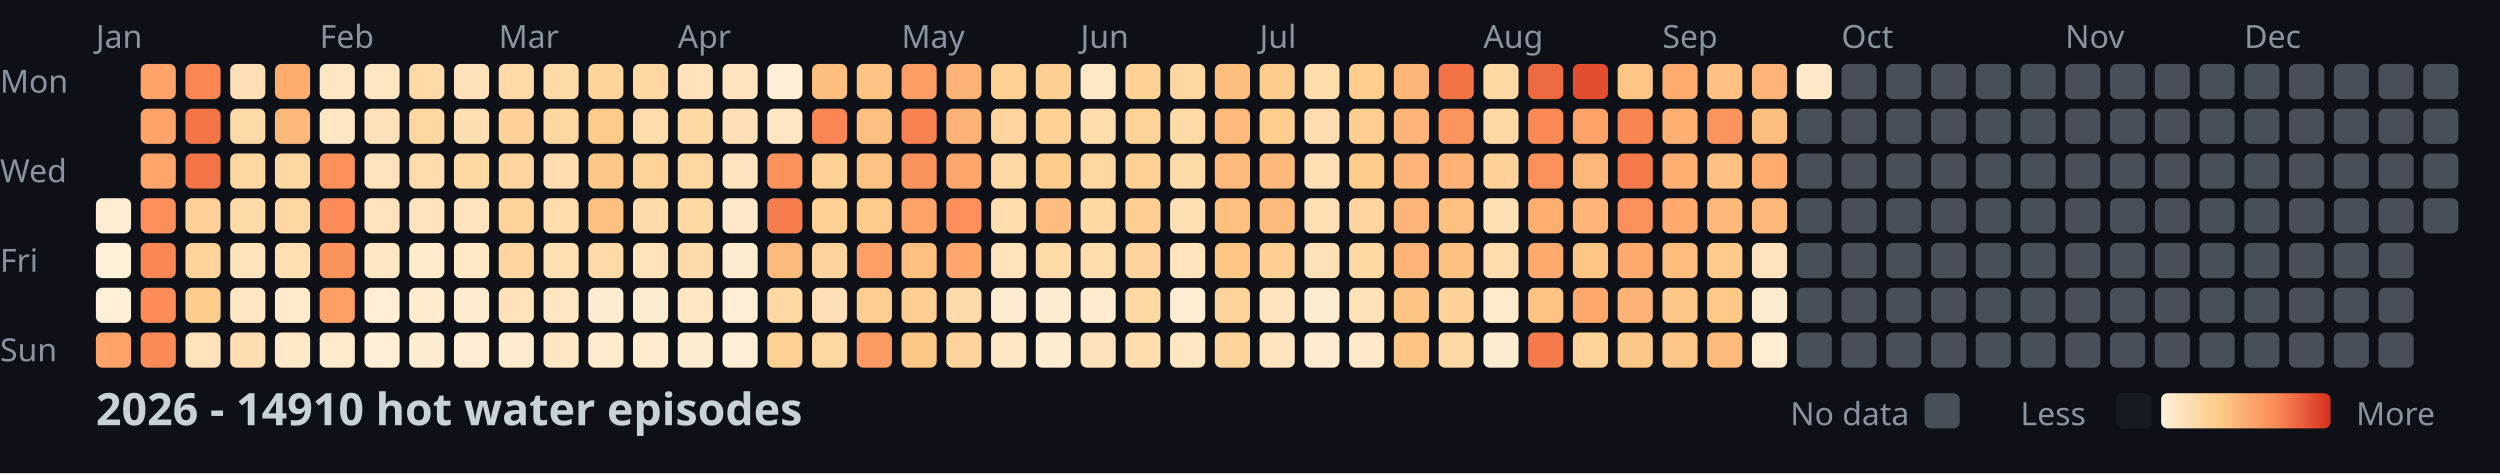
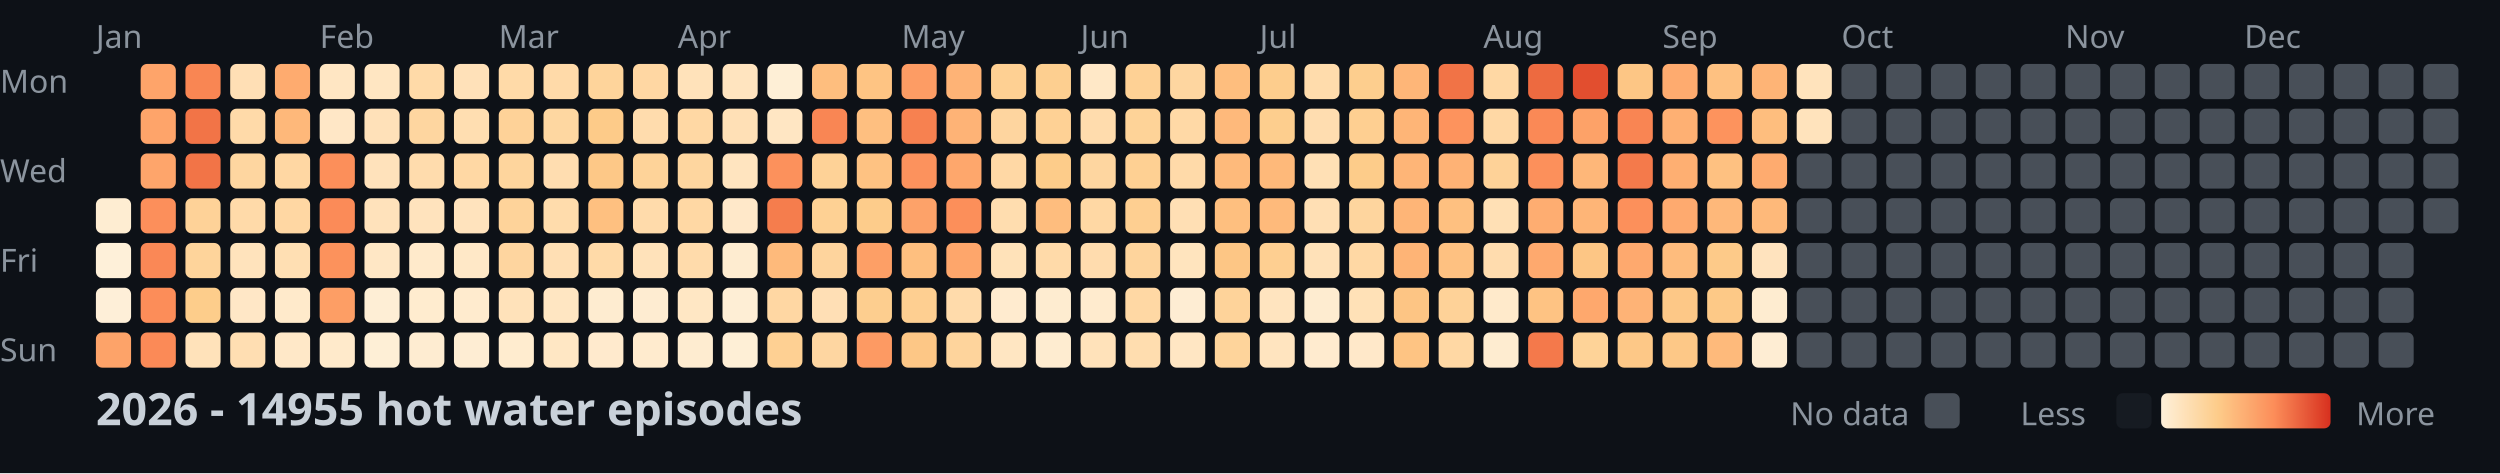
<svg xmlns="http://www.w3.org/2000/svg" width="782" height="148">
  <style>
    .month { font: 10px sans-serif; fill: #8b949e; }
    .day { font: 10px sans-serif; fill: #8b949e; }
    .title { font: bold 14px sans-serif; fill: #c9d1d9; }
    .legend { font: 10px sans-serif; fill: #8b949e; }
  </style>
  <rect width="100%" height="100%" fill="#0d1117" />
  <text x="0" y="29" class="day">Mon</text>
  <text x="0" y="57" class="day">Wed</text>
  <text x="0" y="85" class="day">Fri</text>
  <text x="0" y="113" class="day">Sun</text>
  <text x="30" y="15" class="month">Jan</text>
  <text x="100" y="15" class="month">Feb</text>
  <text x="156" y="15" class="month">Mar</text>
  <text x="212" y="15" class="month">Apr</text>
  <text x="282" y="15" class="month">May</text>
  <text x="338" y="15" class="month">Jun</text>
  <text x="394" y="15" class="month">Jul</text>
  <text x="464" y="15" class="month">Aug</text>
  <text x="520" y="15" class="month">Sep</text>
  <text x="576" y="15" class="month">Oct</text>
  <text x="646" y="15" class="month">Nov</text>
  <text x="702" y="15" class="month">Dec</text>
  <rect x="30" y="62" width="11" height="11" fill="#feedd2" rx="2" />
  <rect x="30" y="76" width="11" height="11" fill="#fef0d9" rx="2" />
  <rect x="30" y="90" width="11" height="11" fill="#feefd8" rx="2" />
  <rect x="30" y="104" width="11" height="11" fill="#fda369" rx="2" />
  <rect x="44" y="20" width="11" height="11" fill="#fea46a" rx="2" />
  <rect x="44" y="34" width="11" height="11" fill="#fea46a" rx="2" />
  <rect x="44" y="48" width="11" height="11" fill="#fea56b" rx="2" />
  <rect x="44" y="62" width="11" height="11" fill="#fc8f5b" rx="2" />
  <rect x="44" y="76" width="11" height="11" fill="#fa8856" rx="2" />
  <rect x="44" y="90" width="11" height="11" fill="#fc8d59" rx="2" />
  <rect x="44" y="104" width="11" height="11" fill="#fb8a57" rx="2" />
  <rect x="58" y="20" width="11" height="11" fill="#f98653" rx="2" />
  <rect x="58" y="34" width="11" height="11" fill="#f27447" rx="2" />
  <rect x="58" y="48" width="11" height="11" fill="#f27447" rx="2" />
  <rect x="58" y="62" width="11" height="11" fill="#fed298" rx="2" />
  <rect x="58" y="76" width="11" height="11" fill="#fed49b" rx="2" />
  <rect x="58" y="90" width="11" height="11" fill="#fdcd8b" rx="2" />
  <rect x="58" y="104" width="11" height="11" fill="#ffe2ba" rx="2" />
  <rect x="72" y="20" width="11" height="11" fill="#ffdfb5" rx="2" />
  <rect x="72" y="34" width="11" height="11" fill="#ffdaa9" rx="2" />
  <rect x="72" y="48" width="11" height="11" fill="#fed6a0" rx="2" />
  <rect x="72" y="62" width="11" height="11" fill="#ffdaa9" rx="2" />
  <rect x="72" y="76" width="11" height="11" fill="#ffe3bc" rx="2" />
  <rect x="72" y="90" width="11" height="11" fill="#ffe7c6" rx="2" />
  <rect x="72" y="104" width="11" height="11" fill="#ffdeb2" rx="2" />
  <rect x="86" y="20" width="11" height="11" fill="#feab6f" rx="2" />
  <rect x="86" y="34" width="11" height="11" fill="#feb87a" rx="2" />
  <rect x="86" y="48" width="11" height="11" fill="#ffd7a3" rx="2" />
  <rect x="86" y="62" width="11" height="11" fill="#ffd7a3" rx="2" />
  <rect x="86" y="76" width="11" height="11" fill="#ffdfb3" rx="2" />
  <rect x="86" y="90" width="11" height="11" fill="#ffeacb" rx="2" />
  <rect x="86" y="104" width="11" height="11" fill="#ffe8c8" rx="2" />
  <rect x="100" y="20" width="11" height="11" fill="#ffe6c3" rx="2" />
  <rect x="100" y="34" width="11" height="11" fill="#ffe7c6" rx="2" />
  <rect x="100" y="48" width="11" height="11" fill="#fc8f5a" rx="2" />
  <rect x="100" y="62" width="11" height="11" fill="#fb8b58" rx="2" />
  <rect x="100" y="76" width="11" height="11" fill="#fc925c" rx="2" />
  <rect x="100" y="90" width="11" height="11" fill="#fd9e65" rx="2" />
  <rect x="100" y="104" width="11" height="11" fill="#ffeacb" rx="2" />
  <rect x="114" y="20" width="11" height="11" fill="#ffe6c2" rx="2" />
  <rect x="114" y="34" width="11" height="11" fill="#ffe1b9" rx="2" />
  <rect x="114" y="48" width="11" height="11" fill="#ffe2bb" rx="2" />
  <rect x="114" y="62" width="11" height="11" fill="#ffe2bb" rx="2" />
  <rect x="114" y="76" width="11" height="11" fill="#ffe7c5" rx="2" />
  <rect x="114" y="90" width="11" height="11" fill="#feeed5" rx="2" />
  <rect x="114" y="104" width="11" height="11" fill="#feefd6" rx="2" />
  <rect x="128" y="20" width="11" height="11" fill="#ffdaa8" rx="2" />
  <rect x="128" y="34" width="11" height="11" fill="#fed6a0" rx="2" />
  <rect x="128" y="48" width="11" height="11" fill="#ffdcad" rx="2" />
  <rect x="128" y="62" width="11" height="11" fill="#ffe3bd" rx="2" />
  <rect x="128" y="76" width="11" height="11" fill="#ffeacb" rx="2" />
  <rect x="128" y="90" width="11" height="11" fill="#ffeccf" rx="2" />
  <rect x="128" y="104" width="11" height="11" fill="#feecd1" rx="2" />
  <rect x="142" y="20" width="11" height="11" fill="#ffe1b9" rx="2" />
  <rect x="142" y="34" width="11" height="11" fill="#ffdeb1" rx="2" />
  <rect x="142" y="48" width="11" height="11" fill="#ffd8a4" rx="2" />
  <rect x="142" y="62" width="11" height="11" fill="#ffe3bd" rx="2" />
  <rect x="142" y="76" width="11" height="11" fill="#ffe8c7" rx="2" />
  <rect x="142" y="90" width="11" height="11" fill="#ffebce" rx="2" />
  <rect x="142" y="104" width="11" height="11" fill="#feedd3" rx="2" />
  <rect x="156" y="20" width="11" height="11" fill="#ffdaa8" rx="2" />
  <rect x="156" y="34" width="11" height="11" fill="#fed298" rx="2" />
  <rect x="156" y="48" width="11" height="11" fill="#fed59d" rx="2" />
  <rect x="156" y="62" width="11" height="11" fill="#fed39a" rx="2" />
  <rect x="156" y="76" width="11" height="11" fill="#fed59f" rx="2" />
  <rect x="156" y="90" width="11" height="11" fill="#ffe2ba" rx="2" />
  <rect x="156" y="104" width="11" height="11" fill="#ffeccf" rx="2" />
  <rect x="170" y="20" width="11" height="11" fill="#ffdaa9" rx="2" />
  <rect x="170" y="34" width="11" height="11" fill="#fed7a1" rx="2" />
  <rect x="170" y="48" width="11" height="11" fill="#ffddb0" rx="2" />
  <rect x="170" y="62" width="11" height="11" fill="#ffdcac" rx="2" />
  <rect x="170" y="76" width="11" height="11" fill="#ffdfb4" rx="2" />
  <rect x="170" y="90" width="11" height="11" fill="#ffe6c2" rx="2" />
  <rect x="170" y="104" width="11" height="11" fill="#ffe7c4" rx="2" />
  <rect x="184" y="20" width="11" height="11" fill="#fed49b" rx="2" />
  <rect x="184" y="34" width="11" height="11" fill="#fdcb89" rx="2" />
  <rect x="184" y="48" width="11" height="11" fill="#fdc887" rx="2" />
  <rect x="184" y="62" width="11" height="11" fill="#fec080" rx="2" />
  <rect x="184" y="76" width="11" height="11" fill="#ffdaa8" rx="2" />
  <rect x="184" y="90" width="11" height="11" fill="#feecd0" rx="2" />
  <rect x="184" y="104" width="11" height="11" fill="#ffeacd" rx="2" />
  <rect x="198" y="20" width="11" height="11" fill="#ffd7a3" rx="2" />
  <rect x="198" y="34" width="11" height="11" fill="#ffdcad" rx="2" />
  <rect x="198" y="48" width="11" height="11" fill="#fed399" rx="2" />
  <rect x="198" y="62" width="11" height="11" fill="#ffdbab" rx="2" />
  <rect x="198" y="76" width="11" height="11" fill="#ffe2ba" rx="2" />
  <rect x="198" y="90" width="11" height="11" fill="#feecd1" rx="2" />
  <rect x="198" y="104" width="11" height="11" fill="#ffebce" rx="2" />
  <rect x="212" y="20" width="11" height="11" fill="#ffe2ba" rx="2" />
  <rect x="212" y="34" width="11" height="11" fill="#ffd8a4" rx="2" />
  <rect x="212" y="48" width="11" height="11" fill="#fed69f" rx="2" />
  <rect x="212" y="62" width="11" height="11" fill="#ffd8a4" rx="2" />
  <rect x="212" y="76" width="11" height="11" fill="#ffdbab" rx="2" />
  <rect x="212" y="90" width="11" height="11" fill="#ffe7c4" rx="2" />
  <rect x="212" y="104" width="11" height="11" fill="#feecd0" rx="2" />
  <rect x="226" y="20" width="11" height="11" fill="#ffe4bf" rx="2" />
  <rect x="226" y="34" width="11" height="11" fill="#ffe0b6" rx="2" />
  <rect x="226" y="48" width="11" height="11" fill="#ffe4bf" rx="2" />
  <rect x="226" y="62" width="11" height="11" fill="#ffe8c9" rx="2" />
  <rect x="226" y="76" width="11" height="11" fill="#feecd0" rx="2" />
  <rect x="226" y="90" width="11" height="11" fill="#feeed5" rx="2" />
  <rect x="226" y="104" width="11" height="11" fill="#feefd6" rx="2" />
  <rect x="240" y="20" width="11" height="11" fill="#feefd6" rx="2" />
  <rect x="240" y="34" width="11" height="11" fill="#ffe6c3" rx="2" />
  <rect x="240" y="48" width="11" height="11" fill="#fc915c" rx="2" />
  <rect x="240" y="62" width="11" height="11" fill="#f57d4d" rx="2" />
  <rect x="240" y="76" width="11" height="11" fill="#feba7b" rx="2" />
  <rect x="240" y="90" width="11" height="11" fill="#ffd7a3" rx="2" />
  <rect x="240" y="104" width="11" height="11" fill="#fed093" rx="2" />
  <rect x="254" y="20" width="11" height="11" fill="#febe7e" rx="2" />
  <rect x="254" y="34" width="11" height="11" fill="#f98654" rx="2" />
  <rect x="254" y="48" width="11" height="11" fill="#fed297" rx="2" />
  <rect x="254" y="62" width="11" height="11" fill="#fed194" rx="2" />
  <rect x="254" y="76" width="11" height="11" fill="#fed49d" rx="2" />
  <rect x="254" y="90" width="11" height="11" fill="#ffdfb5" rx="2" />
  <rect x="254" y="104" width="11" height="11" fill="#fed6a1" rx="2" />
  <rect x="268" y="20" width="11" height="11" fill="#fec483" rx="2" />
  <rect x="268" y="34" width="11" height="11" fill="#febf80" rx="2" />
  <rect x="268" y="48" width="11" height="11" fill="#fec282" rx="2" />
  <rect x="268" y="62" width="11" height="11" fill="#fdcc8b" rx="2" />
  <rect x="268" y="76" width="11" height="11" fill="#fd9f66" rx="2" />
  <rect x="268" y="90" width="11" height="11" fill="#fdce8f" rx="2" />
  <rect x="268" y="104" width="11" height="11" fill="#fd9a63" rx="2" />
  <rect x="282" y="20" width="11" height="11" fill="#fd9c64" rx="2" />
  <rect x="282" y="34" width="11" height="11" fill="#f78150" rx="2" />
  <rect x="282" y="48" width="11" height="11" fill="#fc925d" rx="2" />
  <rect x="282" y="62" width="11" height="11" fill="#fda269" rx="2" />
  <rect x="282" y="76" width="11" height="11" fill="#febf7f" rx="2" />
  <rect x="282" y="90" width="11" height="11" fill="#fecf91" rx="2" />
  <rect x="282" y="104" width="11" height="11" fill="#fdc786" rx="2" />
  <rect x="296" y="20" width="11" height="11" fill="#feb376" rx="2" />
  <rect x="296" y="34" width="11" height="11" fill="#feb376" rx="2" />
  <rect x="296" y="48" width="11" height="11" fill="#fea76c" rx="2" />
  <rect x="296" y="62" width="11" height="11" fill="#fc8f5a" rx="2" />
  <rect x="296" y="76" width="11" height="11" fill="#fea66b" rx="2" />
  <rect x="296" y="90" width="11" height="11" fill="#ffdbab" rx="2" />
  <rect x="296" y="104" width="11" height="11" fill="#fed49c" rx="2" />
  <rect x="310" y="20" width="11" height="11" fill="#fed093" rx="2" />
  <rect x="310" y="34" width="11" height="11" fill="#fed59f" rx="2" />
  <rect x="310" y="48" width="11" height="11" fill="#ffd8a5" rx="2" />
  <rect x="310" y="62" width="11" height="11" fill="#ffddaf" rx="2" />
  <rect x="310" y="76" width="11" height="11" fill="#ffe2b9" rx="2" />
  <rect x="310" y="90" width="11" height="11" fill="#ffebcf" rx="2" />
  <rect x="310" y="104" width="11" height="11" fill="#ffe6c2" rx="2" />
  <rect x="324" y="20" width="11" height="11" fill="#fdcf90" rx="2" />
  <rect x="324" y="34" width="11" height="11" fill="#fed195" rx="2" />
  <rect x="324" y="48" width="11" height="11" fill="#fdcc8a" rx="2" />
  <rect x="324" y="62" width="11" height="11" fill="#febd7e" rx="2" />
  <rect x="324" y="76" width="11" height="11" fill="#ffdaa9" rx="2" />
  <rect x="324" y="90" width="11" height="11" fill="#feecd0" rx="2" />
  <rect x="324" y="104" width="11" height="11" fill="#feecd0" rx="2" />
  <rect x="338" y="20" width="11" height="11" fill="#ffe8c7" rx="2" />
  <rect x="338" y="34" width="11" height="11" fill="#ffdcad" rx="2" />
  <rect x="338" y="48" width="11" height="11" fill="#fed6a0" rx="2" />
  <rect x="338" y="62" width="11" height="11" fill="#ffd8a4" rx="2" />
  <rect x="338" y="76" width="11" height="11" fill="#ffdcae" rx="2" />
  <rect x="338" y="90" width="11" height="11" fill="#ffebce" rx="2" />
  <rect x="338" y="104" width="11" height="11" fill="#ffe2ba" rx="2" />
  <rect x="352" y="20" width="11" height="11" fill="#fed195" rx="2" />
  <rect x="352" y="34" width="11" height="11" fill="#fed398" rx="2" />
  <rect x="352" y="48" width="11" height="11" fill="#fed093" rx="2" />
  <rect x="352" y="62" width="11" height="11" fill="#fecf91" rx="2" />
  <rect x="352" y="76" width="11" height="11" fill="#fed49c" rx="2" />
  <rect x="352" y="90" width="11" height="11" fill="#ffd8a4" rx="2" />
  <rect x="352" y="104" width="11" height="11" fill="#ffddaf" rx="2" />
  <rect x="366" y="20" width="11" height="11" fill="#fed6a0" rx="2" />
  <rect x="366" y="34" width="11" height="11" fill="#ffd9a6" rx="2" />
  <rect x="366" y="48" width="11" height="11" fill="#ffdaa9" rx="2" />
  <rect x="366" y="62" width="11" height="11" fill="#ffdfb4" rx="2" />
  <rect x="366" y="76" width="11" height="11" fill="#ffe4be" rx="2" />
  <rect x="366" y="90" width="11" height="11" fill="#feedd3" rx="2" />
  <rect x="366" y="104" width="11" height="11" fill="#ffe6c3" rx="2" />
  <rect x="380" y="20" width="11" height="11" fill="#febe7e" rx="2" />
  <rect x="380" y="34" width="11" height="11" fill="#feb97b" rx="2" />
  <rect x="380" y="48" width="11" height="11" fill="#feba7b" rx="2" />
  <rect x="380" y="62" width="11" height="11" fill="#febf7f" rx="2" />
  <rect x="380" y="76" width="11" height="11" fill="#fdc685" rx="2" />
  <rect x="380" y="90" width="11" height="11" fill="#fed39a" rx="2" />
  <rect x="380" y="104" width="11" height="11" fill="#fed49b" rx="2" />
  <rect x="394" y="20" width="11" height="11" fill="#fdcd8d" rx="2" />
  <rect x="394" y="34" width="11" height="11" fill="#fdce8e" rx="2" />
  <rect x="394" y="48" width="11" height="11" fill="#feb97a" rx="2" />
  <rect x="394" y="62" width="11" height="11" fill="#feba7b" rx="2" />
  <rect x="394" y="76" width="11" height="11" fill="#fecf91" rx="2" />
  <rect x="394" y="90" width="11" height="11" fill="#ffe4bf" rx="2" />
  <rect x="394" y="104" width="11" height="11" fill="#ffe4bf" rx="2" />
  <rect x="408" y="20" width="11" height="11" fill="#ffdcac" rx="2" />
  <rect x="408" y="34" width="11" height="11" fill="#ffddb0" rx="2" />
  <rect x="408" y="48" width="11" height="11" fill="#ffe0b5" rx="2" />
  <rect x="408" y="62" width="11" height="11" fill="#ffdfb4" rx="2" />
  <rect x="408" y="76" width="11" height="11" fill="#ffe1b8" rx="2" />
  <rect x="408" y="90" width="11" height="11" fill="#feecd0" rx="2" />
  <rect x="408" y="104" width="11" height="11" fill="#ffebcf" rx="2" />
  <rect x="422" y="20" width="11" height="11" fill="#fdce8e" rx="2" />
  <rect x="422" y="34" width="11" height="11" fill="#fecf91" rx="2" />
  <rect x="422" y="48" width="11" height="11" fill="#fdcc8a" rx="2" />
  <rect x="422" y="62" width="11" height="11" fill="#fed59e" rx="2" />
  <rect x="422" y="76" width="11" height="11" fill="#ffd8a4" rx="2" />
  <rect x="422" y="90" width="11" height="11" fill="#ffe1b7" rx="2" />
  <rect x="422" y="104" width="11" height="11" fill="#ffe8c9" rx="2" />
  <rect x="436" y="20" width="11" height="11" fill="#feb678" rx="2" />
  <rect x="436" y="34" width="11" height="11" fill="#feb577" rx="2" />
  <rect x="436" y="48" width="11" height="11" fill="#feb577" rx="2" />
  <rect x="436" y="62" width="11" height="11" fill="#feb577" rx="2" />
  <rect x="436" y="76" width="11" height="11" fill="#feb476" rx="2" />
  <rect x="436" y="90" width="11" height="11" fill="#fdc584" rx="2" />
  <rect x="436" y="104" width="11" height="11" fill="#fec483" rx="2" />
  <rect x="450" y="20" width="11" height="11" fill="#f17346" rx="2" />
  <rect x="450" y="34" width="11" height="11" fill="#fd935d" rx="2" />
  <rect x="450" y="48" width="11" height="11" fill="#feb275" rx="2" />
  <rect x="450" y="62" width="11" height="11" fill="#fec080" rx="2" />
  <rect x="450" y="76" width="11" height="11" fill="#fec181" rx="2" />
  <rect x="450" y="90" width="11" height="11" fill="#fed298" rx="2" />
  <rect x="450" y="104" width="11" height="11" fill="#ffd8a4" rx="2" />
  <rect x="464" y="20" width="11" height="11" fill="#ffd8a4" rx="2" />
  <rect x="464" y="34" width="11" height="11" fill="#ffd8a5" rx="2" />
  <rect x="464" y="48" width="11" height="11" fill="#fed298" rx="2" />
  <rect x="464" y="62" width="11" height="11" fill="#ffe0b5" rx="2" />
  <rect x="464" y="76" width="11" height="11" fill="#ffdcae" rx="2" />
  <rect x="464" y="90" width="11" height="11" fill="#ffeacb" rx="2" />
  <rect x="464" y="104" width="11" height="11" fill="#feecd0" rx="2" />
  <rect x="478" y="20" width="11" height="11" fill="#ed6a40" rx="2" />
  <rect x="478" y="34" width="11" height="11" fill="#fa8956" rx="2" />
  <rect x="478" y="48" width="11" height="11" fill="#fc905b" rx="2" />
  <rect x="478" y="62" width="11" height="11" fill="#fead71" rx="2" />
  <rect x="478" y="76" width="11" height="11" fill="#fea96e" rx="2" />
  <rect x="478" y="90" width="11" height="11" fill="#fec383" rx="2" />
  <rect x="478" y="104" width="11" height="11" fill="#f4794b" rx="2" />
  <rect x="492" y="20" width="11" height="11" fill="#e24e2f" rx="2" />
  <rect x="492" y="34" width="11" height="11" fill="#fda268" rx="2" />
  <rect x="492" y="48" width="11" height="11" fill="#feb779" rx="2" />
  <rect x="492" y="62" width="11" height="11" fill="#feb577" rx="2" />
  <rect x="492" y="76" width="11" height="11" fill="#fdc685" rx="2" />
  <rect x="492" y="90" width="11" height="11" fill="#fea86d" rx="2" />
  <rect x="492" y="104" width="11" height="11" fill="#fed398" rx="2" />
  <rect x="506" y="20" width="11" height="11" fill="#fdc685" rx="2" />
  <rect x="506" y="34" width="11" height="11" fill="#f98553" rx="2" />
  <rect x="506" y="48" width="11" height="11" fill="#f47a4b" rx="2" />
  <rect x="506" y="62" width="11" height="11" fill="#fc905b" rx="2" />
  <rect x="506" y="76" width="11" height="11" fill="#fea96e" rx="2" />
  <rect x="506" y="90" width="11" height="11" fill="#feb376" rx="2" />
  <rect x="506" y="104" width="11" height="11" fill="#fdc887" rx="2" />
  <rect x="520" y="20" width="11" height="11" fill="#feab6f" rx="2" />
  <rect x="520" y="34" width="11" height="11" fill="#feb073" rx="2" />
  <rect x="520" y="48" width="11" height="11" fill="#feaf72" rx="2" />
  <rect x="520" y="62" width="11" height="11" fill="#feaa6f" rx="2" />
  <rect x="520" y="76" width="11" height="11" fill="#febc7d" rx="2" />
  <rect x="520" y="90" width="11" height="11" fill="#fdc887" rx="2" />
  <rect x="520" y="104" width="11" height="11" fill="#fdc887" rx="2" />
  <rect x="534" y="20" width="11" height="11" fill="#fec181" rx="2" />
  <rect x="534" y="34" width="11" height="11" fill="#fd935d" rx="2" />
  <rect x="534" y="48" width="11" height="11" fill="#fec181" rx="2" />
  <rect x="534" y="62" width="11" height="11" fill="#feb87a" rx="2" />
  <rect x="534" y="76" width="11" height="11" fill="#fdca89" rx="2" />
  <rect x="534" y="90" width="11" height="11" fill="#fdc987" rx="2" />
  <rect x="534" y="104" width="11" height="11" fill="#feba7b" rx="2" />
  <rect x="548" y="20" width="11" height="11" fill="#feb476" rx="2" />
  <rect x="548" y="34" width="11" height="11" fill="#febe7e" rx="2" />
  <rect x="548" y="48" width="11" height="11" fill="#feab6f" rx="2" />
  <rect x="548" y="62" width="11" height="11" fill="#feb97a" rx="2" />
  <rect x="548" y="76" width="11" height="11" fill="#ffe3be" rx="2" />
  <rect x="548" y="90" width="11" height="11" fill="#feecd0" rx="2" />
  <rect x="548" y="104" width="11" height="11" fill="#feedd3" rx="2" />
-   <rect x="562" y="20" width="11" height="11" fill="#ffe9c9" rx="2" />
-   <rect x="562" y="34" width="11" height="11" fill="#484f58" rx="2" />
+   <rect x="562" y="20" width="11" height="11" fill="#ffe3bc" rx="2" />
+   <rect x="562" y="34" width="11" height="11" fill="#ffe3bc" rx="2" />
  <rect x="562" y="48" width="11" height="11" fill="#484f58" rx="2" />
  <rect x="562" y="62" width="11" height="11" fill="#484f58" rx="2" />
  <rect x="562" y="76" width="11" height="11" fill="#484f58" rx="2" />
  <rect x="562" y="90" width="11" height="11" fill="#484f58" rx="2" />
  <rect x="562" y="104" width="11" height="11" fill="#484f58" rx="2" />
  <rect x="576" y="20" width="11" height="11" fill="#484f58" rx="2" />
  <rect x="576" y="34" width="11" height="11" fill="#484f58" rx="2" />
  <rect x="576" y="48" width="11" height="11" fill="#484f58" rx="2" />
  <rect x="576" y="62" width="11" height="11" fill="#484f58" rx="2" />
  <rect x="576" y="76" width="11" height="11" fill="#484f58" rx="2" />
  <rect x="576" y="90" width="11" height="11" fill="#484f58" rx="2" />
  <rect x="576" y="104" width="11" height="11" fill="#484f58" rx="2" />
  <rect x="590" y="20" width="11" height="11" fill="#484f58" rx="2" />
  <rect x="590" y="34" width="11" height="11" fill="#484f58" rx="2" />
  <rect x="590" y="48" width="11" height="11" fill="#484f58" rx="2" />
  <rect x="590" y="62" width="11" height="11" fill="#484f58" rx="2" />
  <rect x="590" y="76" width="11" height="11" fill="#484f58" rx="2" />
  <rect x="590" y="90" width="11" height="11" fill="#484f58" rx="2" />
  <rect x="590" y="104" width="11" height="11" fill="#484f58" rx="2" />
  <rect x="604" y="20" width="11" height="11" fill="#484f58" rx="2" />
  <rect x="604" y="34" width="11" height="11" fill="#484f58" rx="2" />
  <rect x="604" y="48" width="11" height="11" fill="#484f58" rx="2" />
  <rect x="604" y="62" width="11" height="11" fill="#484f58" rx="2" />
  <rect x="604" y="76" width="11" height="11" fill="#484f58" rx="2" />
  <rect x="604" y="90" width="11" height="11" fill="#484f58" rx="2" />
  <rect x="604" y="104" width="11" height="11" fill="#484f58" rx="2" />
  <rect x="618" y="20" width="11" height="11" fill="#484f58" rx="2" />
  <rect x="618" y="34" width="11" height="11" fill="#484f58" rx="2" />
  <rect x="618" y="48" width="11" height="11" fill="#484f58" rx="2" />
  <rect x="618" y="62" width="11" height="11" fill="#484f58" rx="2" />
  <rect x="618" y="76" width="11" height="11" fill="#484f58" rx="2" />
  <rect x="618" y="90" width="11" height="11" fill="#484f58" rx="2" />
  <rect x="618" y="104" width="11" height="11" fill="#484f58" rx="2" />
  <rect x="632" y="20" width="11" height="11" fill="#484f58" rx="2" />
  <rect x="632" y="34" width="11" height="11" fill="#484f58" rx="2" />
  <rect x="632" y="48" width="11" height="11" fill="#484f58" rx="2" />
  <rect x="632" y="62" width="11" height="11" fill="#484f58" rx="2" />
  <rect x="632" y="76" width="11" height="11" fill="#484f58" rx="2" />
  <rect x="632" y="90" width="11" height="11" fill="#484f58" rx="2" />
  <rect x="632" y="104" width="11" height="11" fill="#484f58" rx="2" />
  <rect x="646" y="20" width="11" height="11" fill="#484f58" rx="2" />
  <rect x="646" y="34" width="11" height="11" fill="#484f58" rx="2" />
  <rect x="646" y="48" width="11" height="11" fill="#484f58" rx="2" />
  <rect x="646" y="62" width="11" height="11" fill="#484f58" rx="2" />
  <rect x="646" y="76" width="11" height="11" fill="#484f58" rx="2" />
  <rect x="646" y="90" width="11" height="11" fill="#484f58" rx="2" />
  <rect x="646" y="104" width="11" height="11" fill="#484f58" rx="2" />
  <rect x="660" y="20" width="11" height="11" fill="#484f58" rx="2" />
  <rect x="660" y="34" width="11" height="11" fill="#484f58" rx="2" />
  <rect x="660" y="48" width="11" height="11" fill="#484f58" rx="2" />
  <rect x="660" y="62" width="11" height="11" fill="#484f58" rx="2" />
  <rect x="660" y="76" width="11" height="11" fill="#484f58" rx="2" />
  <rect x="660" y="90" width="11" height="11" fill="#484f58" rx="2" />
  <rect x="660" y="104" width="11" height="11" fill="#484f58" rx="2" />
  <rect x="674" y="20" width="11" height="11" fill="#484f58" rx="2" />
  <rect x="674" y="34" width="11" height="11" fill="#484f58" rx="2" />
  <rect x="674" y="48" width="11" height="11" fill="#484f58" rx="2" />
  <rect x="674" y="62" width="11" height="11" fill="#484f58" rx="2" />
  <rect x="674" y="76" width="11" height="11" fill="#484f58" rx="2" />
  <rect x="674" y="90" width="11" height="11" fill="#484f58" rx="2" />
  <rect x="674" y="104" width="11" height="11" fill="#484f58" rx="2" />
  <rect x="688" y="20" width="11" height="11" fill="#484f58" rx="2" />
  <rect x="688" y="34" width="11" height="11" fill="#484f58" rx="2" />
  <rect x="688" y="48" width="11" height="11" fill="#484f58" rx="2" />
  <rect x="688" y="62" width="11" height="11" fill="#484f58" rx="2" />
  <rect x="688" y="76" width="11" height="11" fill="#484f58" rx="2" />
  <rect x="688" y="90" width="11" height="11" fill="#484f58" rx="2" />
  <rect x="688" y="104" width="11" height="11" fill="#484f58" rx="2" />
  <rect x="702" y="20" width="11" height="11" fill="#484f58" rx="2" />
  <rect x="702" y="34" width="11" height="11" fill="#484f58" rx="2" />
  <rect x="702" y="48" width="11" height="11" fill="#484f58" rx="2" />
  <rect x="702" y="62" width="11" height="11" fill="#484f58" rx="2" />
  <rect x="702" y="76" width="11" height="11" fill="#484f58" rx="2" />
  <rect x="702" y="90" width="11" height="11" fill="#484f58" rx="2" />
  <rect x="702" y="104" width="11" height="11" fill="#484f58" rx="2" />
  <rect x="716" y="20" width="11" height="11" fill="#484f58" rx="2" />
  <rect x="716" y="34" width="11" height="11" fill="#484f58" rx="2" />
  <rect x="716" y="48" width="11" height="11" fill="#484f58" rx="2" />
  <rect x="716" y="62" width="11" height="11" fill="#484f58" rx="2" />
  <rect x="716" y="76" width="11" height="11" fill="#484f58" rx="2" />
  <rect x="716" y="90" width="11" height="11" fill="#484f58" rx="2" />
  <rect x="716" y="104" width="11" height="11" fill="#484f58" rx="2" />
  <rect x="730" y="20" width="11" height="11" fill="#484f58" rx="2" />
  <rect x="730" y="34" width="11" height="11" fill="#484f58" rx="2" />
  <rect x="730" y="48" width="11" height="11" fill="#484f58" rx="2" />
  <rect x="730" y="62" width="11" height="11" fill="#484f58" rx="2" />
  <rect x="730" y="76" width="11" height="11" fill="#484f58" rx="2" />
  <rect x="730" y="90" width="11" height="11" fill="#484f58" rx="2" />
  <rect x="730" y="104" width="11" height="11" fill="#484f58" rx="2" />
  <rect x="744" y="20" width="11" height="11" fill="#484f58" rx="2" />
  <rect x="744" y="34" width="11" height="11" fill="#484f58" rx="2" />
  <rect x="744" y="48" width="11" height="11" fill="#484f58" rx="2" />
  <rect x="744" y="62" width="11" height="11" fill="#484f58" rx="2" />
  <rect x="744" y="76" width="11" height="11" fill="#484f58" rx="2" />
  <rect x="744" y="90" width="11" height="11" fill="#484f58" rx="2" />
  <rect x="744" y="104" width="11" height="11" fill="#484f58" rx="2" />
  <rect x="758" y="20" width="11" height="11" fill="#484f58" rx="2" />
  <rect x="758" y="34" width="11" height="11" fill="#484f58" rx="2" />
  <rect x="758" y="48" width="11" height="11" fill="#484f58" rx="2" />
  <rect x="758" y="62" width="11" height="11" fill="#484f58" rx="2" />
-   <text x="30" y="133" class="title">2026 - 14910 hot water episodes</text>
+   <text x="30" y="133" class="title">2026 - 14955 hot water episodes</text>
  <defs>
    <linearGradient id="legend-gradient" x1="0" y1="0" x2="1" y2="0">
      <stop offset="0%" stop-color="#fef0d9" />
      <stop offset="33.333%" stop-color="#fdcc8a" />
      <stop offset="66.667%" stop-color="#fc8d59" />
      <stop offset="100%" stop-color="#d7301f" />
    </linearGradient>
  </defs>
  <text x="560" y="133" class="legend">No data</text>
  <rect x="602" y="123" width="11" height="11" fill="#484f58" rx="2" />
  <text x="632" y="133" class="legend">Less</text>
  <rect x="662" y="123" width="11" height="11" fill="#161b22" rx="2" />
  <rect x="676" y="123" width="53" height="11" fill="url(#legend-gradient)" rx="2" />
  <text x="737" y="133" class="legend">More</text>
</svg>
